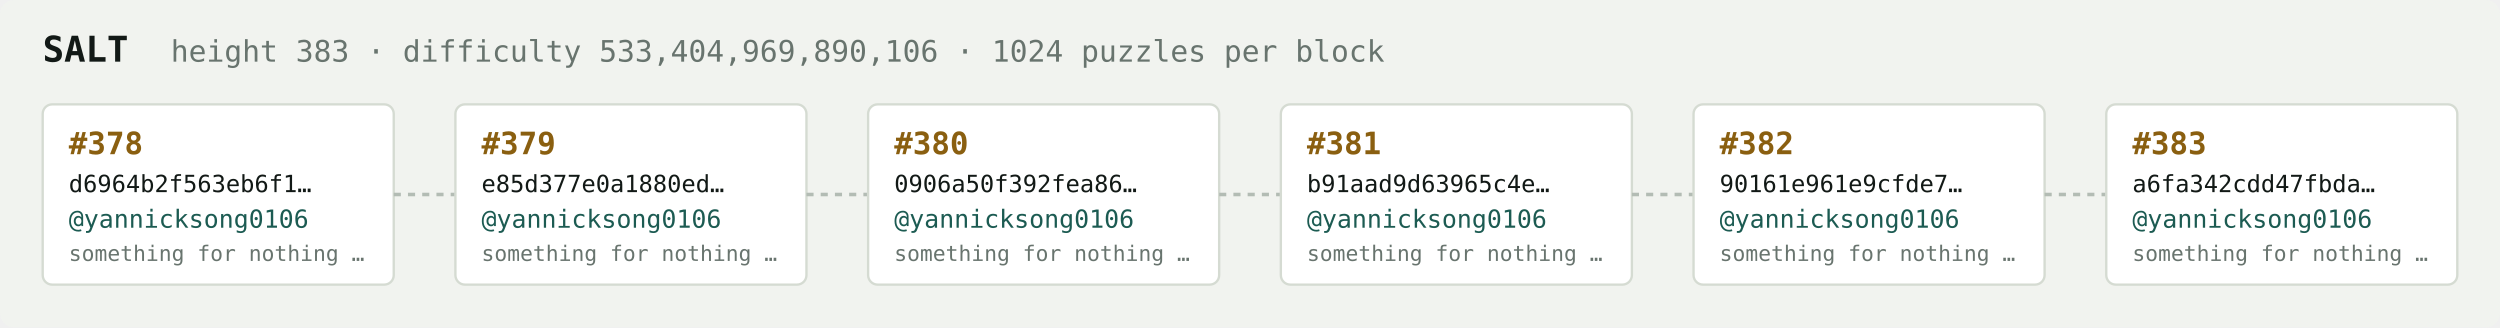
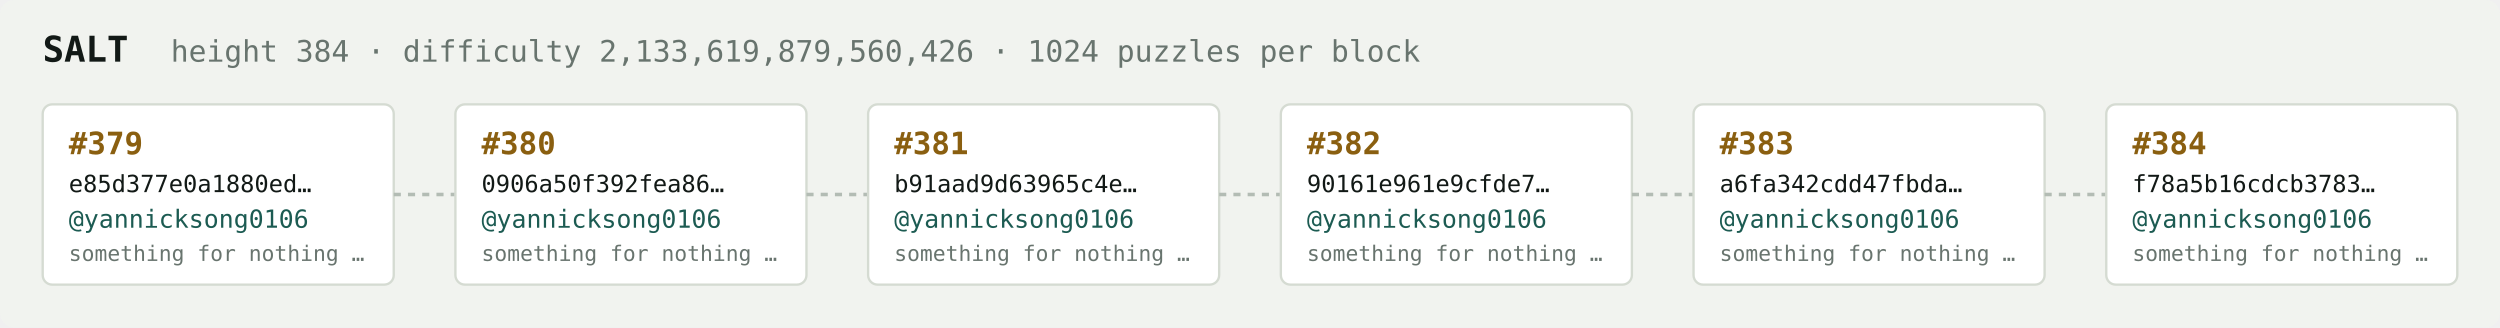
<svg xmlns="http://www.w3.org/2000/svg" width="1054" height="138" viewBox="0 0 1054 138" font-family="ui-monospace,SFMono-Regular,Menlo,monospace">
  <rect fill="#f1f3ef" width="1054" height="138" rx="6" />
  <text x="18" y="26" fill="#121916" font-size="15" font-weight="700">SALT</text>
-   <text x="72" y="26" fill="#68746e" font-size="12.5">height 383 · difficulty 533,404,969,890,106 · 1024 puzzles per block</text>
+   <text x="72" y="26" fill="#68746e" font-size="12.5">height 384 · difficulty 2,133,619,879,560,426 · 1024 puzzles per block</text>
  <rect x="18" y="44" width="148" height="76" rx="4" fill="#ffffff" stroke="#d5dbd2" stroke-width="1" />
-   <text x="29" y="65" fill="#8a5f10" font-size="13" font-weight="700">#378</text>
-   <text x="29" y="81" fill="#121916" font-size="10">d6964b2f563eb6f1…</text>
+   <text x="29" y="65" fill="#8a5f10" font-size="13" font-weight="700">#379</text>
+   <text x="29" y="81" fill="#121916" font-size="10">e85d377e0a1880ed…</text>
  <text x="29" y="96" fill="#1c5b52" font-size="10.5">@yannicksong0106</text>
  <text x="29" y="110" fill="#68746e" font-size="9">something for nothing …</text>
  <line x1="166" y1="82.0" x2="192" y2="82.0" stroke="#b3bcb4" stroke-width="1.5" stroke-dasharray="3 3" />
  <rect x="192" y="44" width="148" height="76" rx="4" fill="#ffffff" stroke="#d5dbd2" stroke-width="1" />
-   <text x="203" y="65" fill="#8a5f10" font-size="13" font-weight="700">#379</text>
-   <text x="203" y="81" fill="#121916" font-size="10">e85d377e0a1880ed…</text>
+   <text x="203" y="65" fill="#8a5f10" font-size="13" font-weight="700">#380</text>
+   <text x="203" y="81" fill="#121916" font-size="10">0906a50f392fea86…</text>
  <text x="203" y="96" fill="#1c5b52" font-size="10.5">@yannicksong0106</text>
  <text x="203" y="110" fill="#68746e" font-size="9">something for nothing …</text>
  <line x1="340" y1="82.0" x2="366" y2="82.0" stroke="#b3bcb4" stroke-width="1.5" stroke-dasharray="3 3" />
  <rect x="366" y="44" width="148" height="76" rx="4" fill="#ffffff" stroke="#d5dbd2" stroke-width="1" />
-   <text x="377" y="65" fill="#8a5f10" font-size="13" font-weight="700">#380</text>
-   <text x="377" y="81" fill="#121916" font-size="10">0906a50f392fea86…</text>
+   <text x="377" y="65" fill="#8a5f10" font-size="13" font-weight="700">#381</text>
+   <text x="377" y="81" fill="#121916" font-size="10">b91aad9d63965c4e…</text>
  <text x="377" y="96" fill="#1c5b52" font-size="10.5">@yannicksong0106</text>
  <text x="377" y="110" fill="#68746e" font-size="9">something for nothing …</text>
  <line x1="514" y1="82.0" x2="540" y2="82.0" stroke="#b3bcb4" stroke-width="1.5" stroke-dasharray="3 3" />
  <rect x="540" y="44" width="148" height="76" rx="4" fill="#ffffff" stroke="#d5dbd2" stroke-width="1" />
-   <text x="551" y="65" fill="#8a5f10" font-size="13" font-weight="700">#381</text>
-   <text x="551" y="81" fill="#121916" font-size="10">b91aad9d63965c4e…</text>
+   <text x="551" y="65" fill="#8a5f10" font-size="13" font-weight="700">#382</text>
+   <text x="551" y="81" fill="#121916" font-size="10">90161e961e9cfde7…</text>
  <text x="551" y="96" fill="#1c5b52" font-size="10.5">@yannicksong0106</text>
  <text x="551" y="110" fill="#68746e" font-size="9">something for nothing …</text>
  <line x1="688" y1="82.0" x2="714" y2="82.0" stroke="#b3bcb4" stroke-width="1.5" stroke-dasharray="3 3" />
  <rect x="714" y="44" width="148" height="76" rx="4" fill="#ffffff" stroke="#d5dbd2" stroke-width="1" />
-   <text x="725" y="65" fill="#8a5f10" font-size="13" font-weight="700">#382</text>
-   <text x="725" y="81" fill="#121916" font-size="10">90161e961e9cfde7…</text>
+   <text x="725" y="65" fill="#8a5f10" font-size="13" font-weight="700">#383</text>
+   <text x="725" y="81" fill="#121916" font-size="10">a6fa342cdd47fbda…</text>
  <text x="725" y="96" fill="#1c5b52" font-size="10.5">@yannicksong0106</text>
  <text x="725" y="110" fill="#68746e" font-size="9">something for nothing …</text>
  <line x1="862" y1="82.0" x2="888" y2="82.0" stroke="#b3bcb4" stroke-width="1.5" stroke-dasharray="3 3" />
  <rect x="888" y="44" width="148" height="76" rx="4" fill="#ffffff" stroke="#d5dbd2" stroke-width="1" />
-   <text x="899" y="65" fill="#8a5f10" font-size="13" font-weight="700">#383</text>
-   <text x="899" y="81" fill="#121916" font-size="10">a6fa342cdd47fbda…</text>
+   <text x="899" y="65" fill="#8a5f10" font-size="13" font-weight="700">#384</text>
+   <text x="899" y="81" fill="#121916" font-size="10">f78a5b16cdcb3783…</text>
  <text x="899" y="96" fill="#1c5b52" font-size="10.5">@yannicksong0106</text>
  <text x="899" y="110" fill="#68746e" font-size="9">something for nothing …</text>
</svg>
